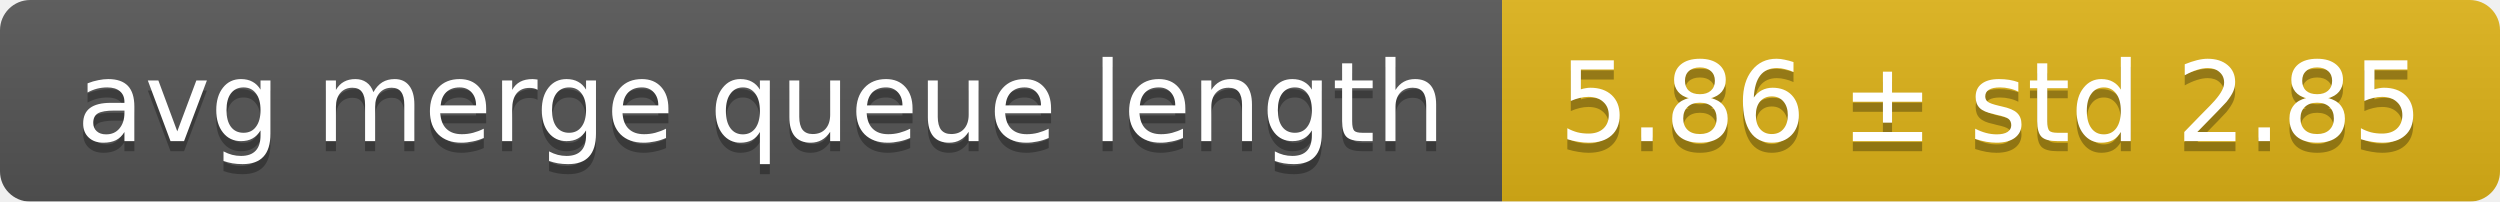
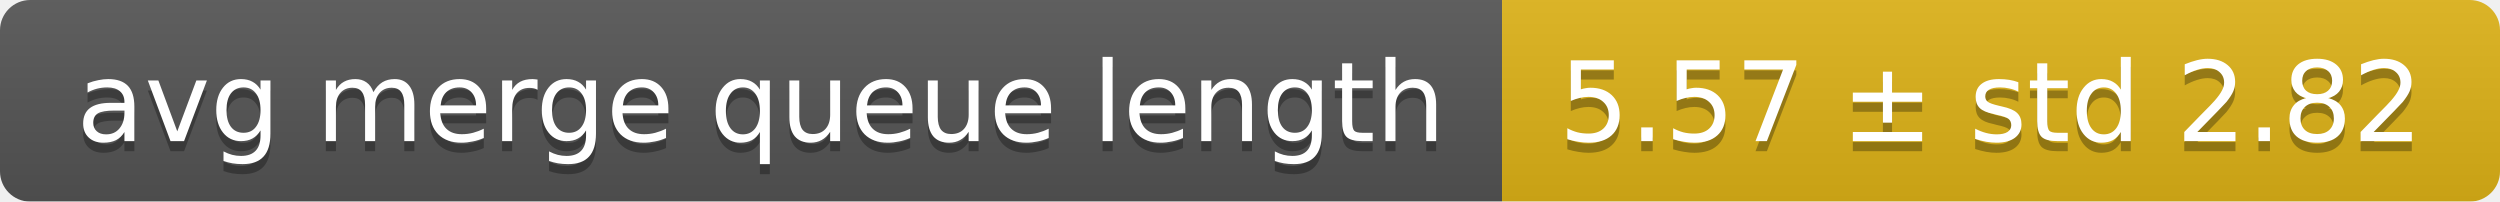
<svg xmlns="http://www.w3.org/2000/svg" width="248" height="20">
  <linearGradient id="smooth" x2="0" y2="100%">
    <stop offset="0" stop-color="#bbb" stop-opacity=".1" />
    <stop offset="1" stop-opacity=".1" />
  </linearGradient>
  <mask id="round">
    <rect width="248" height="20" rx="3" fill="#fff" />
  </mask>
  <g mask="url(#round)">
    <rect width="149" height="20" fill="#555" />
    <rect x="149" width="99" height="20" fill="#dfb317" />
    <rect width="248" height="20" fill="url(#smooth)" />
  </g>
  <g fill="#fff" text-anchor="middle" font-family="DejaVu Sans,Verdana,Geneva,sans-serif" font-size="11">
    <text x="75.5" y="15" fill="#010101" fill-opacity=".3">avg merge queue length</text>
    <text x="75.5" y="14">avg merge queue length</text>
-     <text x="197.5" y="15" fill="#010101" fill-opacity=".3">5.86 ± std 2.85</text>
-     <text x="197.5" y="14">5.86 ± std 2.85</text>
+     <text x="197.5" y="15" fill="#010101" fill-opacity=".3">5.57 ± std 2.82</text>
+     <text x="197.5" y="14">5.57 ± std 2.82</text>
  </g>
</svg>
